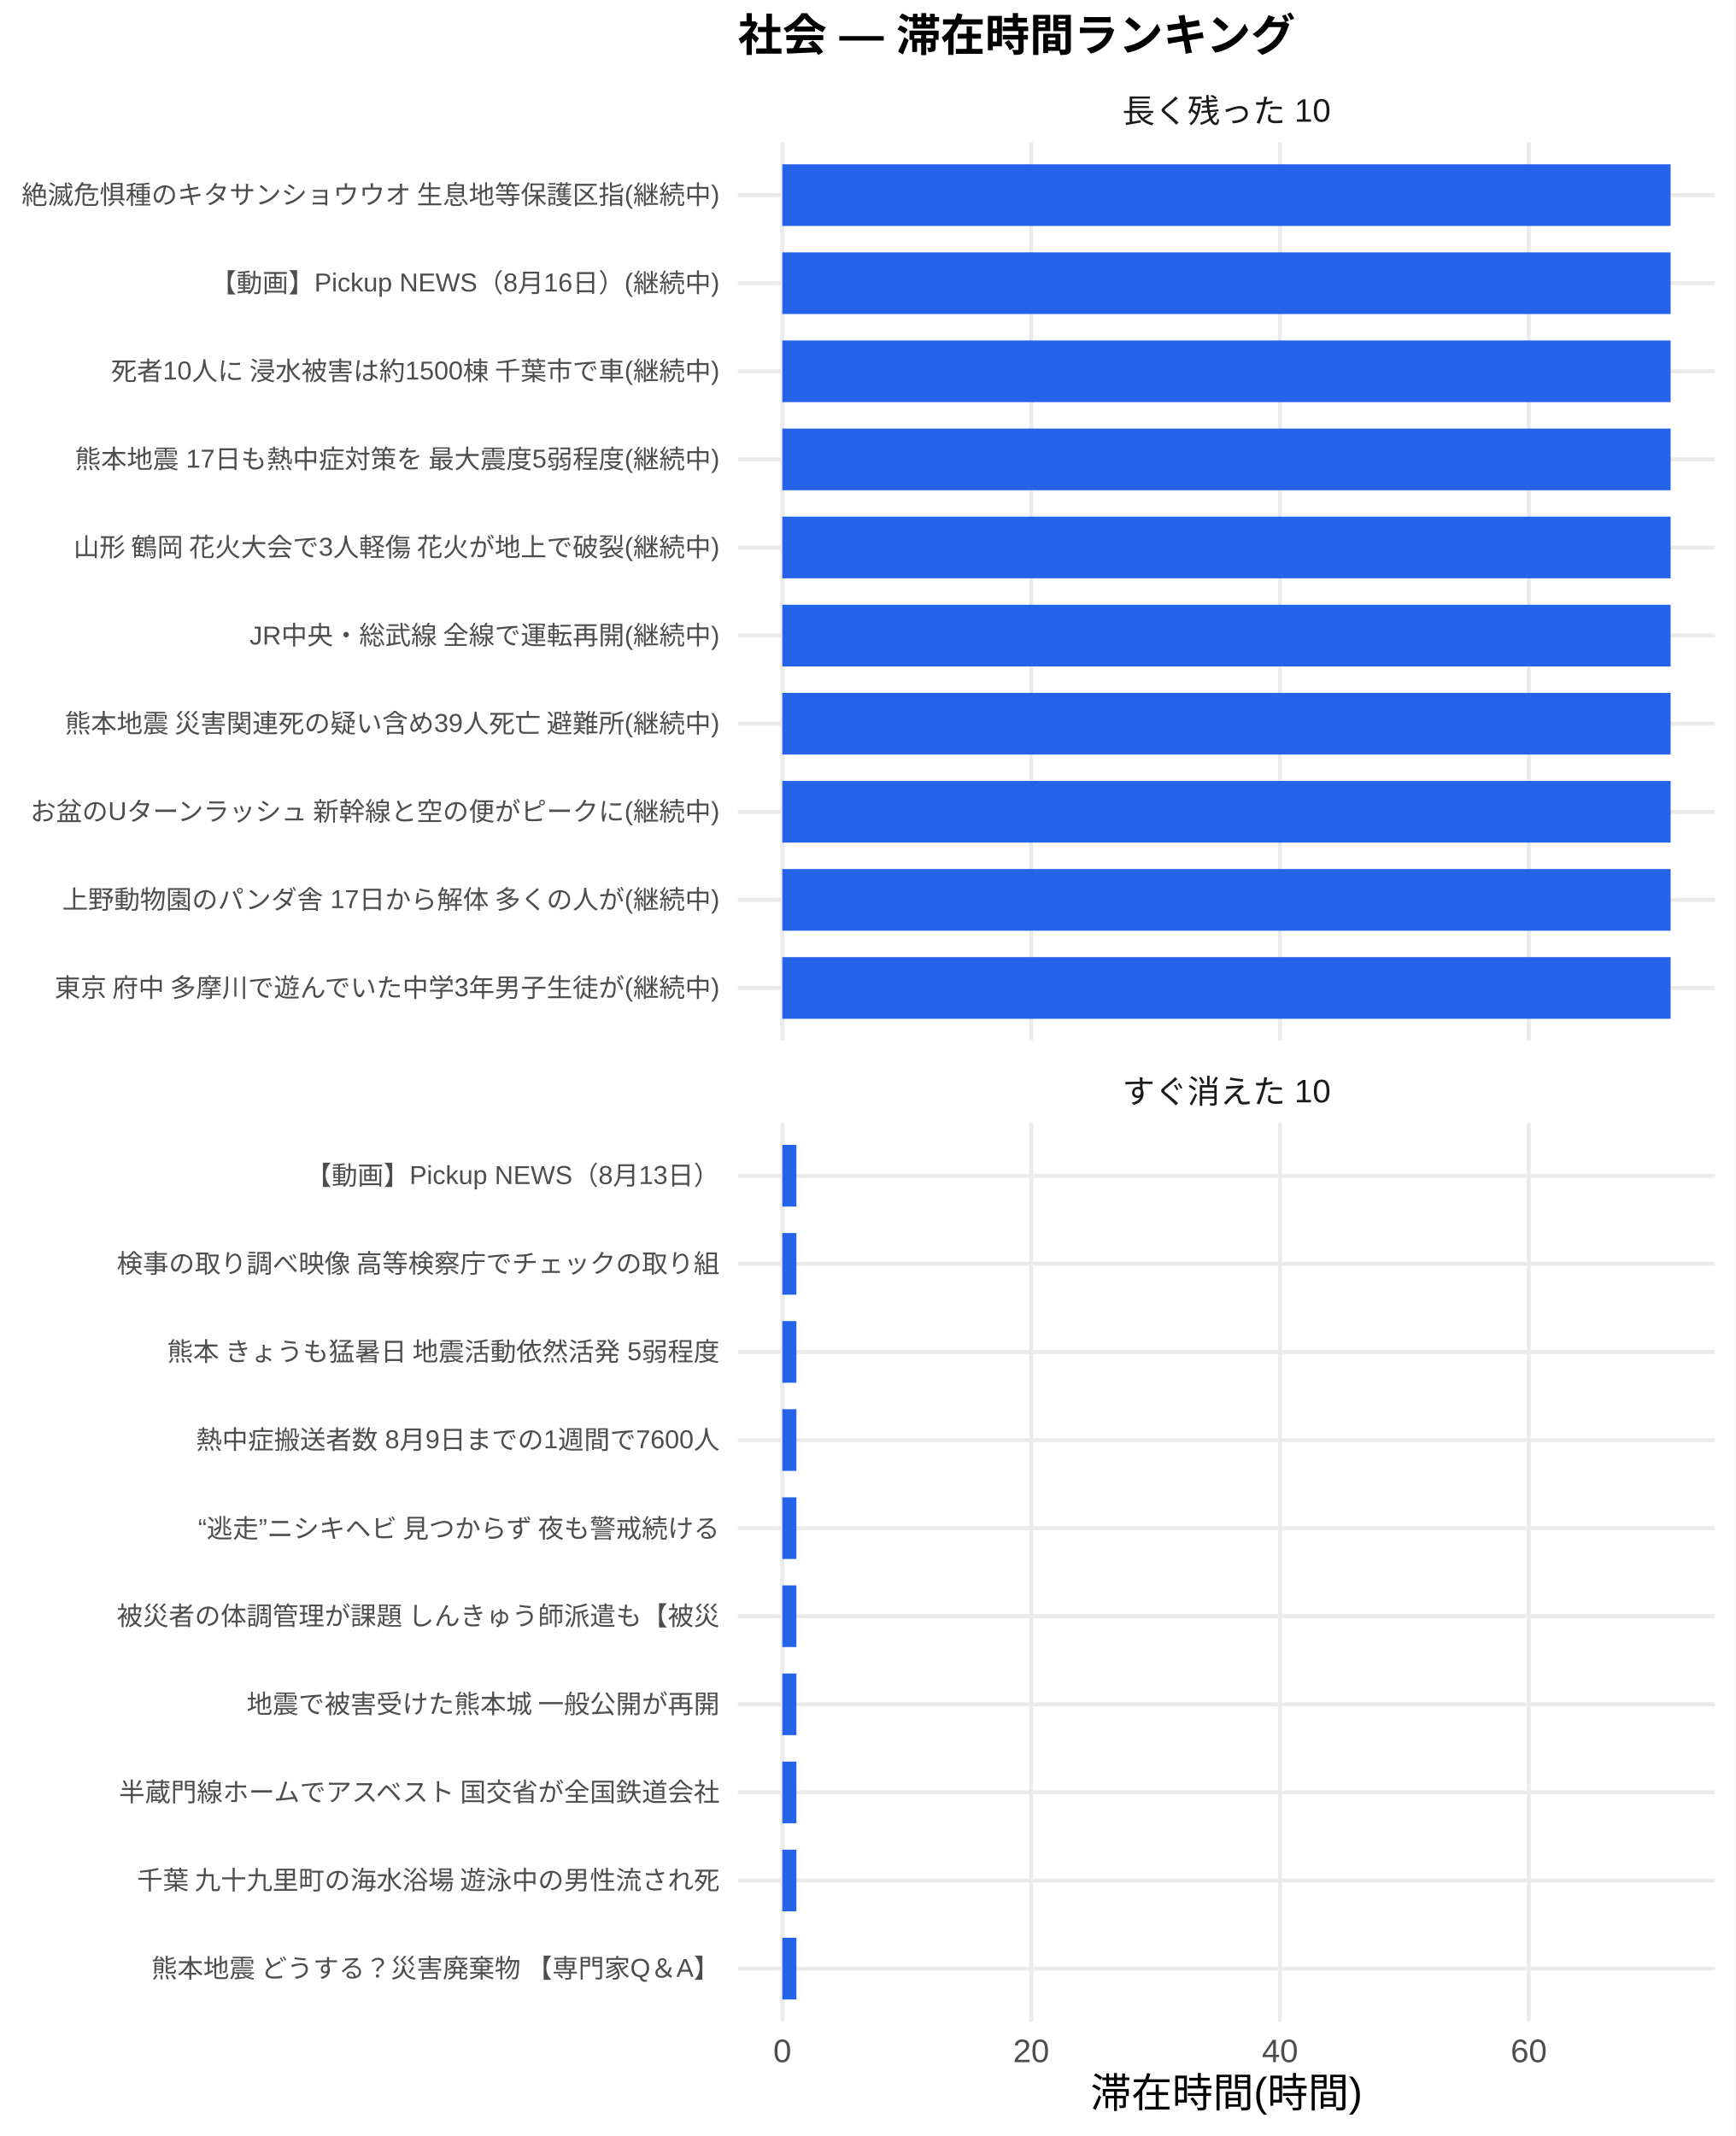
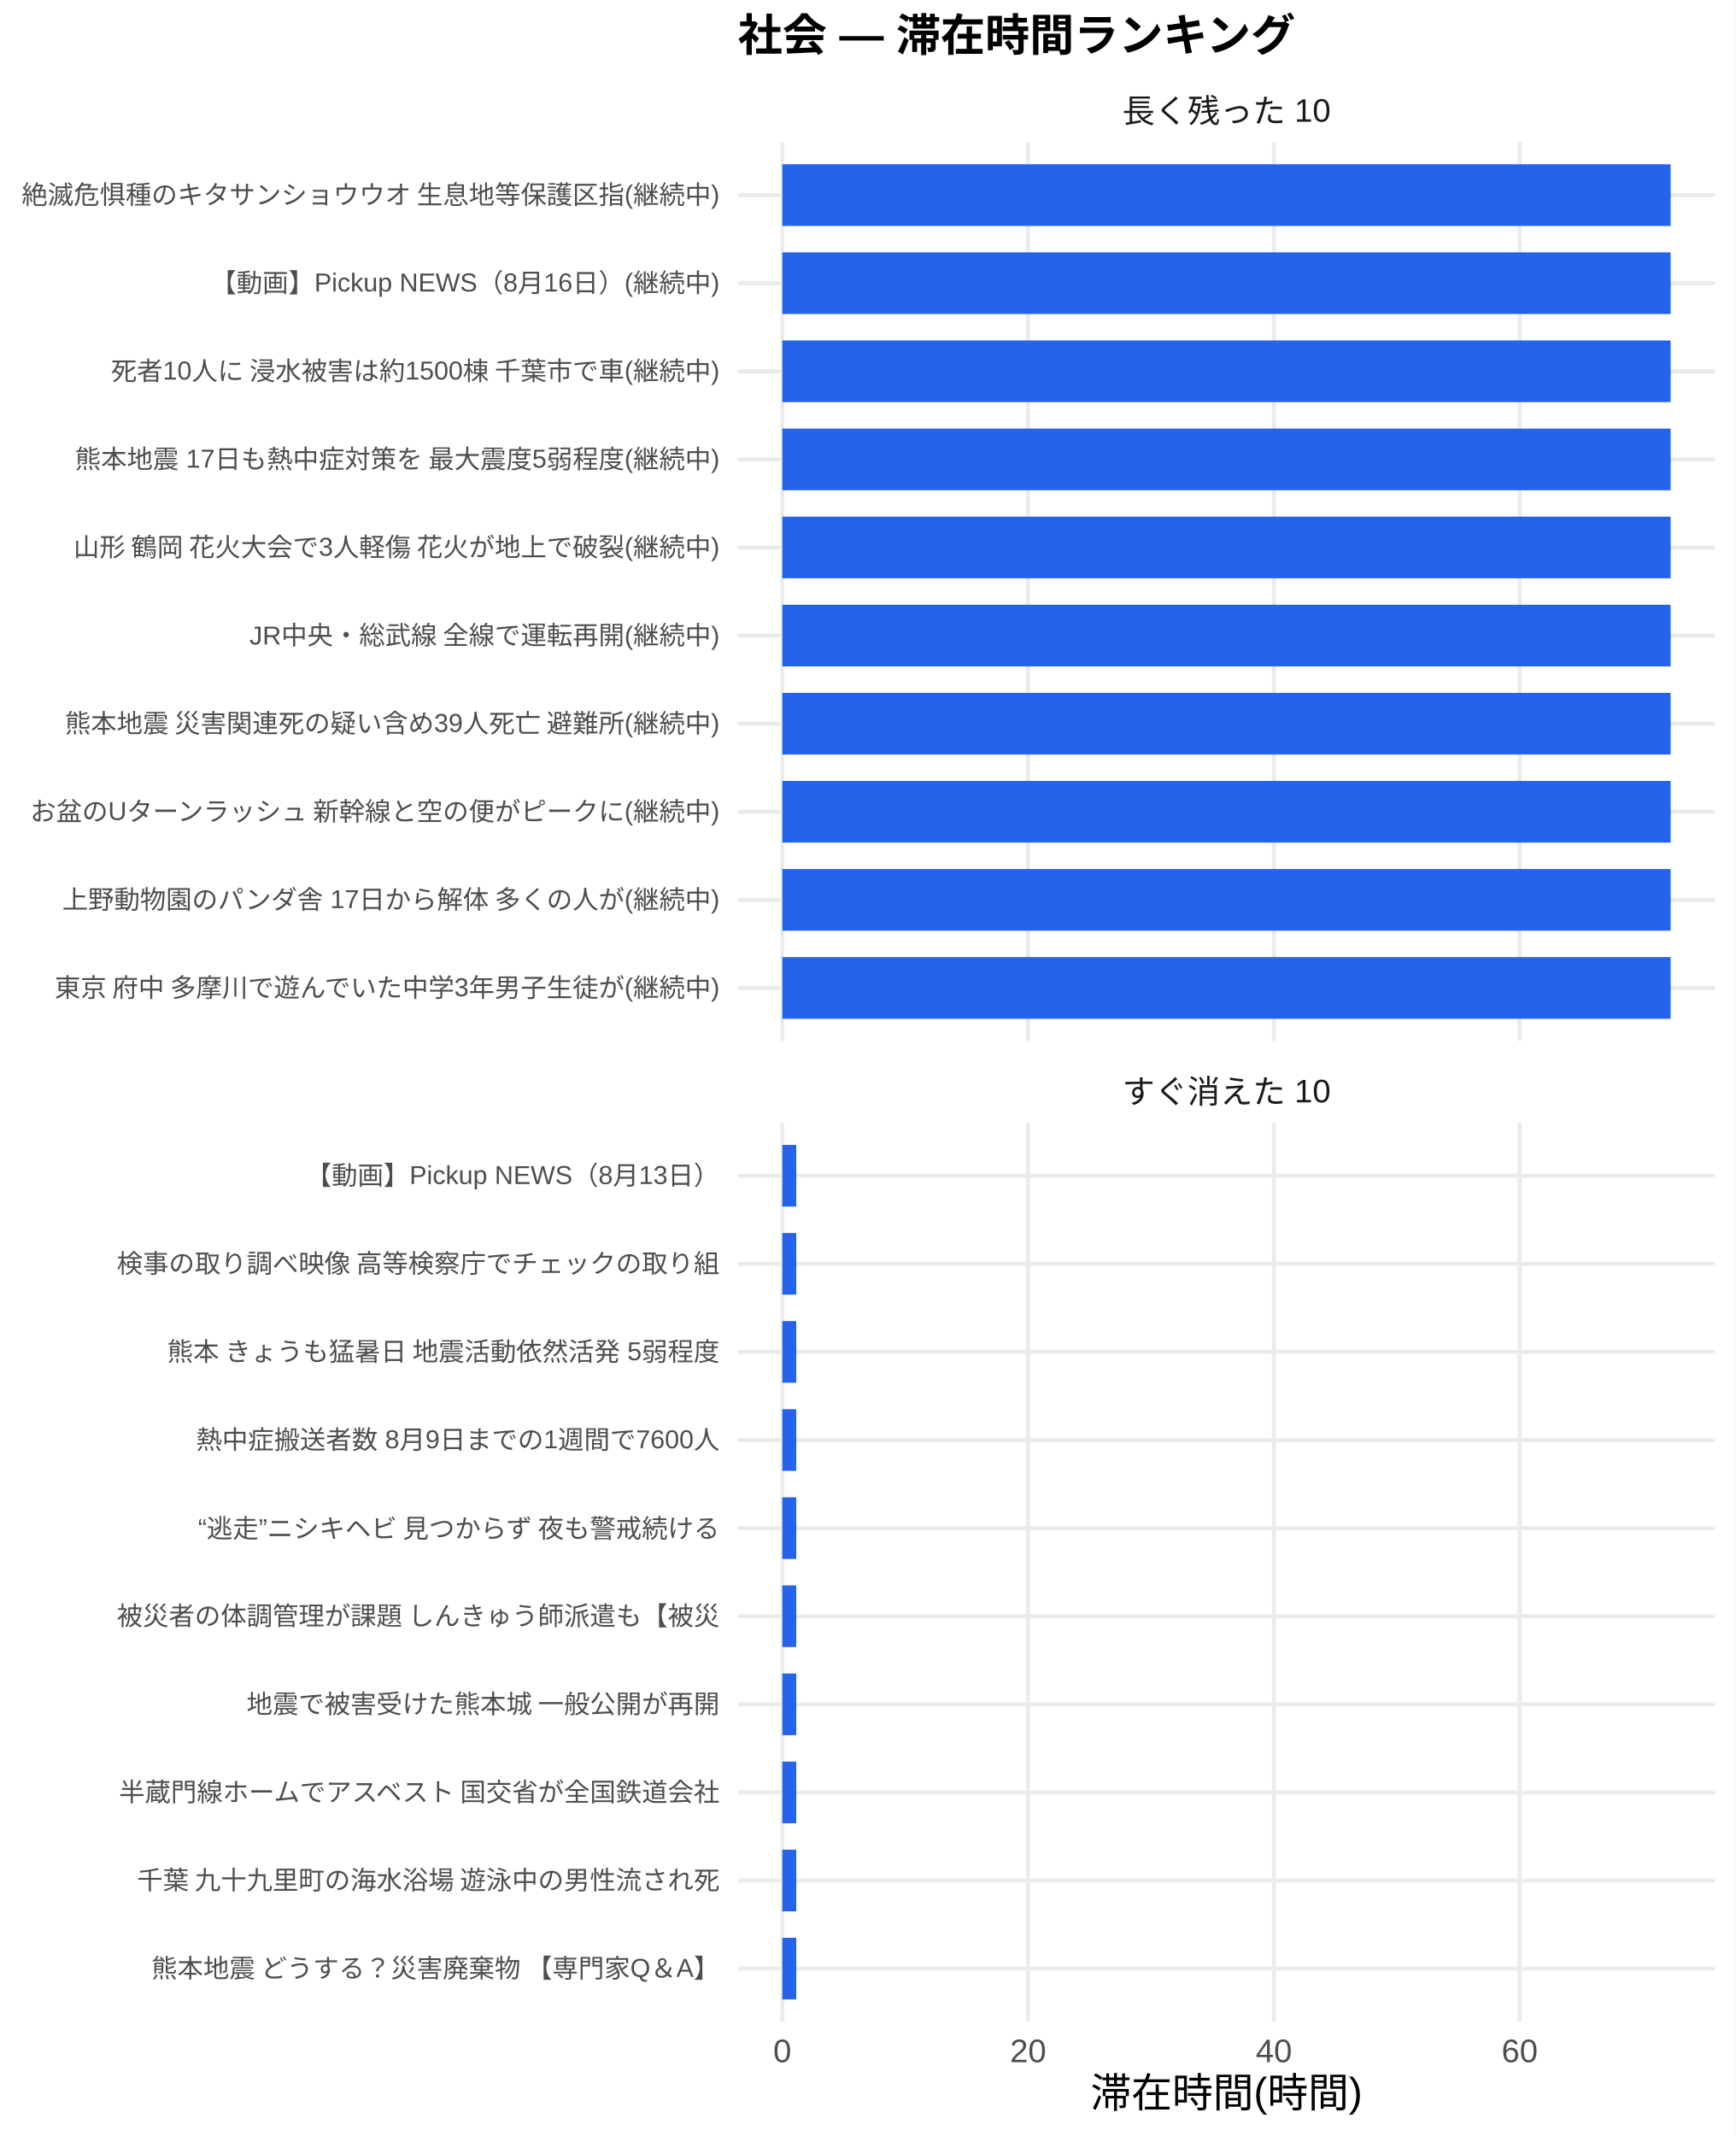
<svg xmlns="http://www.w3.org/2000/svg" width="468.00pt" height="576.00pt" viewBox="0 0 468.00 576.00">
  <g class="svglite">
    <defs>
      <style type="text/css">
    .svglite line, .svglite polyline, .svglite polygon, .svglite path, .svglite rect, .svglite circle {
      fill: none;
      stroke: #000000;
      stroke-linecap: round;
      stroke-linejoin: round;
      stroke-miterlimit: 10.00;
    }
    .svglite text {
      white-space: pre;
    }
    .svglite g.glyphgroup path {
      fill: inherit;
      stroke: none;
    }
  </style>
    </defs>
    <rect width="100%" height="100%" style="stroke: none; fill: #FFFFFF;" />
    <defs>
      <clipPath id="cpMC4wMHw0NjguMDB8MC4wMHw1NzYuMDA=">
        <rect x="0.00" y="0.00" width="468.00" height="576.00" />
      </clipPath>
    </defs>
    <g clip-path="url(#cpMC4wMHw0NjguMDB8MC4wMHw1NzYuMDA=)">
      <rect x="0" y="0.00" width="468.00" height="576.00" style="stroke-width: 1.07; stroke: none; fill: #FFFFFF;" />
    </g>
    <defs>
      <clipPath id="cpMTk5LjAwfDQ2Mi41MnwzOC4zNnwyODAuNjc=">
        <rect x="199.00" y="38.36" width="263.52" height="242.31" />
      </clipPath>
    </defs>
    <g clip-path="url(#cpMTk5LjAwfDQ2Mi41MnwzOC4zNnwyODAuNjc=)">
      <polyline points="199.00,266.42 462.52,266.42 " style="stroke-width: 1.07; stroke: #EBEBEB; stroke-linecap: butt;" />
      <polyline points="199.00,242.66 462.52,242.66 " style="stroke-width: 1.07; stroke: #EBEBEB; stroke-linecap: butt;" />
      <polyline points="199.00,218.91 462.52,218.91 " style="stroke-width: 1.07; stroke: #EBEBEB; stroke-linecap: butt;" />
      <polyline points="199.00,195.15 462.52,195.15 " style="stroke-width: 1.07; stroke: #EBEBEB; stroke-linecap: butt;" />
      <polyline points="199.00,171.39 462.52,171.39 " style="stroke-width: 1.07; stroke: #EBEBEB; stroke-linecap: butt;" />
      <polyline points="199.00,147.64 462.52,147.64 " style="stroke-width: 1.07; stroke: #EBEBEB; stroke-linecap: butt;" />
      <polyline points="199.00,123.88 462.52,123.88 " style="stroke-width: 1.07; stroke: #EBEBEB; stroke-linecap: butt;" />
      <polyline points="199.00,100.13 462.52,100.13 " style="stroke-width: 1.07; stroke: #EBEBEB; stroke-linecap: butt;" />
      <polyline points="199.00,76.37 462.52,76.37 " style="stroke-width: 1.07; stroke: #EBEBEB; stroke-linecap: butt;" />
      <polyline points="199.00,52.61 462.52,52.61 " style="stroke-width: 1.07; stroke: #EBEBEB; stroke-linecap: butt;" />
      <polyline points="210.98,280.67 210.98,38.36 " style="stroke-width: 1.07; stroke: #EBEBEB; stroke-linecap: butt;" />
-       <polyline points="278.09,280.67 278.09,38.36 " style="stroke-width: 1.07; stroke: #EBEBEB; stroke-linecap: butt;" />
-       <polyline points="345.19,280.67 345.19,38.36 " style="stroke-width: 1.07; stroke: #EBEBEB; stroke-linecap: butt;" />
-       <polyline points="412.29,280.67 412.29,38.36 " style="stroke-width: 1.07; stroke: #EBEBEB; stroke-linecap: butt;" />
+       <polyline points="277.27,280.67 277.27,38.36 " style="stroke-width: 1.07; stroke: #EBEBEB; stroke-linecap: butt;" />
+       <polyline points="343.55,280.67 343.55,38.36 " style="stroke-width: 1.07; stroke: #EBEBEB; stroke-linecap: butt;" />
+       <polyline points="409.83,280.67 409.83,38.36 " style="stroke-width: 1.07; stroke: #EBEBEB; stroke-linecap: butt;" />
      <rect x="210.98" y="44.30" width="239.56" height="16.63" style="stroke-width: 1.07; stroke: none; stroke-linecap: butt; stroke-linejoin: miter; fill: #2563EB;" />
      <rect x="210.98" y="68.05" width="239.56" height="16.63" style="stroke-width: 1.07; stroke: none; stroke-linecap: butt; stroke-linejoin: miter; fill: #2563EB;" />
      <rect x="210.98" y="91.81" width="239.56" height="16.63" style="stroke-width: 1.07; stroke: none; stroke-linecap: butt; stroke-linejoin: miter; fill: #2563EB;" />
      <rect x="210.98" y="115.57" width="239.56" height="16.63" style="stroke-width: 1.07; stroke: none; stroke-linecap: butt; stroke-linejoin: miter; fill: #2563EB;" />
      <rect x="210.98" y="139.32" width="239.56" height="16.63" style="stroke-width: 1.07; stroke: none; stroke-linecap: butt; stroke-linejoin: miter; fill: #2563EB;" />
      <rect x="210.98" y="163.08" width="239.56" height="16.63" style="stroke-width: 1.07; stroke: none; stroke-linecap: butt; stroke-linejoin: miter; fill: #2563EB;" />
      <rect x="210.98" y="186.84" width="239.56" height="16.63" style="stroke-width: 1.07; stroke: none; stroke-linecap: butt; stroke-linejoin: miter; fill: #2563EB;" />
      <rect x="210.98" y="210.59" width="239.56" height="16.63" style="stroke-width: 1.07; stroke: none; stroke-linecap: butt; stroke-linejoin: miter; fill: #2563EB;" />
      <rect x="210.98" y="234.35" width="239.56" height="16.63" style="stroke-width: 1.07; stroke: none; stroke-linecap: butt; stroke-linejoin: miter; fill: #2563EB;" />
      <rect x="210.98" y="258.10" width="239.56" height="16.63" style="stroke-width: 1.07; stroke: none; stroke-linecap: butt; stroke-linejoin: miter; fill: #2563EB;" />
    </g>
    <g clip-path="url(#cpMC4wMHw0NjguMDB8MC4wMHw1NzYuMDA=)">
</g>
    <defs>
      <clipPath id="cpMTk5LjAwfDQ2Mi41MnwzMDIuODB8NTQ1LjEy">
        <rect x="199.00" y="302.80" width="263.52" height="242.31" />
      </clipPath>
    </defs>
    <g clip-path="url(#cpMTk5LjAwfDQ2Mi41MnwzMDIuODB8NTQ1LjEy)">
      <polyline points="199.00,530.86 462.52,530.86 " style="stroke-width: 1.07; stroke: #EBEBEB; stroke-linecap: butt;" />
      <polyline points="199.00,507.11 462.52,507.11 " style="stroke-width: 1.07; stroke: #EBEBEB; stroke-linecap: butt;" />
      <polyline points="199.00,483.35 462.52,483.35 " style="stroke-width: 1.07; stroke: #EBEBEB; stroke-linecap: butt;" />
      <polyline points="199.00,459.59 462.52,459.59 " style="stroke-width: 1.07; stroke: #EBEBEB; stroke-linecap: butt;" />
      <polyline points="199.00,435.84 462.52,435.84 " style="stroke-width: 1.07; stroke: #EBEBEB; stroke-linecap: butt;" />
      <polyline points="199.00,412.08 462.52,412.08 " style="stroke-width: 1.07; stroke: #EBEBEB; stroke-linecap: butt;" />
      <polyline points="199.00,388.33 462.52,388.33 " style="stroke-width: 1.07; stroke: #EBEBEB; stroke-linecap: butt;" />
      <polyline points="199.00,364.57 462.52,364.57 " style="stroke-width: 1.07; stroke: #EBEBEB; stroke-linecap: butt;" />
      <polyline points="199.00,340.81 462.52,340.81 " style="stroke-width: 1.07; stroke: #EBEBEB; stroke-linecap: butt;" />
      <polyline points="199.00,317.06 462.52,317.06 " style="stroke-width: 1.07; stroke: #EBEBEB; stroke-linecap: butt;" />
      <polyline points="210.98,545.12 210.98,302.80 " style="stroke-width: 1.07; stroke: #EBEBEB; stroke-linecap: butt;" />
-       <polyline points="278.09,545.12 278.09,302.80 " style="stroke-width: 1.07; stroke: #EBEBEB; stroke-linecap: butt;" />
-       <polyline points="345.19,545.12 345.19,302.80 " style="stroke-width: 1.07; stroke: #EBEBEB; stroke-linecap: butt;" />
-       <polyline points="412.29,545.12 412.29,302.80 " style="stroke-width: 1.07; stroke: #EBEBEB; stroke-linecap: butt;" />
-       <rect x="210.98" y="308.74" width="3.80" height="16.63" style="stroke-width: 1.07; stroke: none; stroke-linecap: butt; stroke-linejoin: miter; fill: #2563EB;" />
-       <rect x="210.98" y="332.50" width="3.80" height="16.63" style="stroke-width: 1.07; stroke: none; stroke-linecap: butt; stroke-linejoin: miter; fill: #2563EB;" />
-       <rect x="210.98" y="356.25" width="3.80" height="16.63" style="stroke-width: 1.07; stroke: none; stroke-linecap: butt; stroke-linejoin: miter; fill: #2563EB;" />
-       <rect x="210.98" y="380.01" width="3.80" height="16.63" style="stroke-width: 1.07; stroke: none; stroke-linecap: butt; stroke-linejoin: miter; fill: #2563EB;" />
-       <rect x="210.98" y="403.77" width="3.80" height="16.63" style="stroke-width: 1.07; stroke: none; stroke-linecap: butt; stroke-linejoin: miter; fill: #2563EB;" />
-       <rect x="210.98" y="427.52" width="3.80" height="16.63" style="stroke-width: 1.07; stroke: none; stroke-linecap: butt; stroke-linejoin: miter; fill: #2563EB;" />
-       <rect x="210.98" y="451.28" width="3.80" height="16.63" style="stroke-width: 1.07; stroke: none; stroke-linecap: butt; stroke-linejoin: miter; fill: #2563EB;" />
-       <rect x="210.98" y="475.04" width="3.80" height="16.63" style="stroke-width: 1.07; stroke: none; stroke-linecap: butt; stroke-linejoin: miter; fill: #2563EB;" />
-       <rect x="210.98" y="498.79" width="3.80" height="16.63" style="stroke-width: 1.07; stroke: none; stroke-linecap: butt; stroke-linejoin: miter; fill: #2563EB;" />
-       <rect x="210.98" y="522.55" width="3.80" height="16.63" style="stroke-width: 1.07; stroke: none; stroke-linecap: butt; stroke-linejoin: miter; fill: #2563EB;" />
+       <polyline points="277.27,545.12 277.27,302.80 " style="stroke-width: 1.07; stroke: #EBEBEB; stroke-linecap: butt;" />
+       <polyline points="343.55,545.12 343.55,302.80 " style="stroke-width: 1.07; stroke: #EBEBEB; stroke-linecap: butt;" />
+       <polyline points="409.83,545.12 409.83,302.80 " style="stroke-width: 1.07; stroke: #EBEBEB; stroke-linecap: butt;" />
+       <rect x="210.98" y="308.74" width="3.76" height="16.63" style="stroke-width: 1.07; stroke: none; stroke-linecap: butt; stroke-linejoin: miter; fill: #2563EB;" />
+       <rect x="210.98" y="332.50" width="3.76" height="16.63" style="stroke-width: 1.07; stroke: none; stroke-linecap: butt; stroke-linejoin: miter; fill: #2563EB;" />
+       <rect x="210.98" y="356.25" width="3.76" height="16.63" style="stroke-width: 1.07; stroke: none; stroke-linecap: butt; stroke-linejoin: miter; fill: #2563EB;" />
+       <rect x="210.98" y="380.01" width="3.76" height="16.63" style="stroke-width: 1.07; stroke: none; stroke-linecap: butt; stroke-linejoin: miter; fill: #2563EB;" />
+       <rect x="210.98" y="403.77" width="3.76" height="16.63" style="stroke-width: 1.07; stroke: none; stroke-linecap: butt; stroke-linejoin: miter; fill: #2563EB;" />
+       <rect x="210.98" y="427.52" width="3.76" height="16.63" style="stroke-width: 1.07; stroke: none; stroke-linecap: butt; stroke-linejoin: miter; fill: #2563EB;" />
+       <rect x="210.98" y="451.28" width="3.76" height="16.63" style="stroke-width: 1.07; stroke: none; stroke-linecap: butt; stroke-linejoin: miter; fill: #2563EB;" />
+       <rect x="210.98" y="475.04" width="3.76" height="16.63" style="stroke-width: 1.07; stroke: none; stroke-linecap: butt; stroke-linejoin: miter; fill: #2563EB;" />
+       <rect x="210.98" y="498.79" width="3.76" height="16.63" style="stroke-width: 1.07; stroke: none; stroke-linecap: butt; stroke-linejoin: miter; fill: #2563EB;" />
+       <rect x="210.98" y="522.55" width="3.76" height="16.63" style="stroke-width: 1.07; stroke: none; stroke-linecap: butt; stroke-linejoin: miter; fill: #2563EB;" />
    </g>
    <g clip-path="url(#cpMC4wMHw0NjguMDB8MC4wMHw1NzYuMDA=)">
</g>
    <defs>
      <clipPath id="cpMTk5LjAwfDQ2Mi41MnwyODYuMTV8MzAyLjgw">
        <rect x="199.00" y="286.15" width="263.52" height="16.65" />
      </clipPath>
    </defs>
    <g clip-path="url(#cpMTk5LjAwfDQ2Mi41MnwyODYuMTV8MzAyLjgw)">
      <text x="330.76" y="297.50" text-anchor="middle" style="font-size: 8.80px;fill: #1A1A1A; font-family: &quot;Liberation Sans&quot;;" textLength="56.20px" lengthAdjust="spacingAndGlyphs">すぐ消えた 10</text>
    </g>
    <g clip-path="url(#cpMC4wMHw0NjguMDB8MC4wMHw1NzYuMDA=)">
</g>
    <defs>
      <clipPath id="cpMTk5LjAwfDQ2Mi41MnwyMS43MXwzOC4zNg==">
        <rect x="199.00" y="21.71" width="263.52" height="16.65" />
      </clipPath>
    </defs>
    <g clip-path="url(#cpMTk5LjAwfDQ2Mi41MnwyMS43MXwzOC4zNg==)">
      <text x="330.76" y="33.06" text-anchor="middle" style="font-size: 8.80px;fill: #1A1A1A; font-family: &quot;Liberation Sans&quot;;" textLength="56.20px" lengthAdjust="spacingAndGlyphs">長く残った 10</text>
    </g>
    <g clip-path="url(#cpMC4wMHw0NjguMDB8MC4wMHw1NzYuMDA=)">
      <text x="210.98" y="556.10" text-anchor="middle" style="font-size: 8.80px;fill: #4D4D4D; font-family: &quot;Liberation Sans&quot;;" textLength="4.89px" lengthAdjust="spacingAndGlyphs">0</text>
-       <text x="278.09" y="556.10" text-anchor="middle" style="font-size: 8.80px;fill: #4D4D4D; font-family: &quot;Liberation Sans&quot;;" textLength="9.78px" lengthAdjust="spacingAndGlyphs">20</text>
-       <text x="345.19" y="556.10" text-anchor="middle" style="font-size: 8.80px;fill: #4D4D4D; font-family: &quot;Liberation Sans&quot;;" textLength="9.78px" lengthAdjust="spacingAndGlyphs">40</text>
-       <text x="412.29" y="556.10" text-anchor="middle" style="font-size: 8.80px;fill: #4D4D4D; font-family: &quot;Liberation Sans&quot;;" textLength="9.78px" lengthAdjust="spacingAndGlyphs">60</text>
+       <text x="277.27" y="556.10" text-anchor="middle" style="font-size: 8.80px;fill: #4D4D4D; font-family: &quot;Liberation Sans&quot;;" textLength="9.78px" lengthAdjust="spacingAndGlyphs">20</text>
+       <text x="343.55" y="556.10" text-anchor="middle" style="font-size: 8.80px;fill: #4D4D4D; font-family: &quot;Liberation Sans&quot;;" textLength="9.78px" lengthAdjust="spacingAndGlyphs">40</text>
+       <text x="409.83" y="556.10" text-anchor="middle" style="font-size: 8.80px;fill: #4D4D4D; font-family: &quot;Liberation Sans&quot;;" textLength="9.78px" lengthAdjust="spacingAndGlyphs">60</text>
      <text x="194.07" y="268.83" text-anchor="end" style="font-size: 7.00px;fill: #4D4D4D; font-family: &quot;Liberation Sans&quot;;" textLength="180.42px" lengthAdjust="spacingAndGlyphs">東京 府中 多摩川で遊んでいた中学3年男子生徒が(継続中)</text>
      <text x="194.07" y="245.07" text-anchor="end" style="font-size: 7.00px;fill: #4D4D4D; font-family: &quot;Liberation Sans&quot;;" textLength="177.31px" lengthAdjust="spacingAndGlyphs">上野動物園のパンダ舎 17日から解体 多くの人が(継続中)</text>
      <text x="194.07" y="221.31" text-anchor="end" style="font-size: 7.00px;fill: #4D4D4D; font-family: &quot;Liberation Sans&quot;;" textLength="186.66px" lengthAdjust="spacingAndGlyphs">お盆のUターンラッシュ 新幹線と空の便がピークに(継続中)</text>
      <text x="194.07" y="197.56" text-anchor="end" style="font-size: 7.00px;fill: #4D4D4D; font-family: &quot;Liberation Sans&quot;;" textLength="177.31px" lengthAdjust="spacingAndGlyphs">熊本地震 災害関連死の疑い含め39人死亡 避難所(継続中)</text>
      <text x="194.07" y="173.80" text-anchor="end" style="font-size: 7.00px;fill: #4D4D4D; font-family: &quot;Liberation Sans&quot;;" textLength="127.16px" lengthAdjust="spacingAndGlyphs">JR中央・総武線 全線で運転再開(継続中)</text>
      <text x="194.07" y="150.05" text-anchor="end" style="font-size: 7.00px;fill: #4D4D4D; font-family: &quot;Liberation Sans&quot;;" textLength="175.36px" lengthAdjust="spacingAndGlyphs">山形 鶴岡 花火大会で3人軽傷 花火が地上で破裂(継続中)</text>
      <text x="194.07" y="126.29" text-anchor="end" style="font-size: 7.00px;fill: #4D4D4D; font-family: &quot;Liberation Sans&quot;;" textLength="174.20px" lengthAdjust="spacingAndGlyphs">熊本地震 17日も熱中症対策を 最大震度5弱程度(継続中)</text>
      <text x="194.07" y="102.53" text-anchor="end" style="font-size: 7.00px;fill: #4D4D4D; font-family: &quot;Liberation Sans&quot;;" textLength="164.88px" lengthAdjust="spacingAndGlyphs">死者10人に 浸水被害は約1500棟 千葉市で車(継続中)</text>
      <text x="194.07" y="78.78" text-anchor="end" style="font-size: 7.00px;fill: #4D4D4D; font-family: &quot;Liberation Sans&quot;;" textLength="137.30px" lengthAdjust="spacingAndGlyphs">【動画】Pickup NEWS（8月16日）(継続中)</text>
      <text x="194.07" y="55.02" text-anchor="end" style="font-size: 7.00px;fill: #4D4D4D; font-family: &quot;Liberation Sans&quot;;" textLength="188.59px" lengthAdjust="spacingAndGlyphs">絶滅危惧種のキタサンショウウオ 生息地等保護区指(継続中)</text>
      <text x="194.07" y="533.27" text-anchor="end" style="font-size: 7.00px;fill: #4D4D4D; font-family: &quot;Liberation Sans&quot;;" textLength="153.98px" lengthAdjust="spacingAndGlyphs">熊本地震 どうする？災害廃棄物 【専門家Q＆A】</text>
      <text x="194.07" y="509.51" text-anchor="end" style="font-size: 7.00px;fill: #4D4D4D; font-family: &quot;Liberation Sans&quot;;" textLength="157.88px" lengthAdjust="spacingAndGlyphs">千葉 九十九里町の海水浴場 遊泳中の男性流され死</text>
      <text x="194.07" y="485.76" text-anchor="end" style="font-size: 7.00px;fill: #4D4D4D; font-family: &quot;Liberation Sans&quot;;" textLength="162.94px" lengthAdjust="spacingAndGlyphs">半蔵門線ホームでアスベスト 国交省が全国鉄道会社</text>
      <text x="194.07" y="462.00" text-anchor="end" style="font-size: 7.00px;fill: #4D4D4D; font-family: &quot;Liberation Sans&quot;;" textLength="127.94px" lengthAdjust="spacingAndGlyphs">地震で被害受けた熊本城 一般公開が再開</text>
      <text x="194.07" y="438.25" text-anchor="end" style="font-size: 7.00px;fill: #4D4D4D; font-family: &quot;Liberation Sans&quot;;" textLength="162.94px" lengthAdjust="spacingAndGlyphs">被災者の体調管理が課題 しんきゅう師派遣も【被災</text>
      <text x="194.07" y="414.49" text-anchor="end" style="font-size: 7.00px;fill: #4D4D4D; font-family: &quot;Liberation Sans&quot;;" textLength="143.47px" lengthAdjust="spacingAndGlyphs">“逃走”ニシキヘビ 見つからず 夜も警戒続ける </text>
      <text x="194.07" y="390.73" text-anchor="end" style="font-size: 7.00px;fill: #4D4D4D; font-family: &quot;Liberation Sans&quot;;" textLength="141.17px" lengthAdjust="spacingAndGlyphs">熱中症搬送者数 8月9日までの1週間で7600人</text>
      <text x="194.07" y="366.98" text-anchor="end" style="font-size: 7.00px;fill: #4D4D4D; font-family: &quot;Liberation Sans&quot;;" textLength="149.70px" lengthAdjust="spacingAndGlyphs">熊本 きょうも猛暑日 地震活動依然活発 5弱程度</text>
      <text x="194.07" y="343.22" text-anchor="end" style="font-size: 7.00px;fill: #4D4D4D; font-family: &quot;Liberation Sans&quot;;" textLength="162.94px" lengthAdjust="spacingAndGlyphs">検事の取り調べ映像 高等検察庁でチェックの取り組</text>
      <text x="194.07" y="319.47" text-anchor="end" style="font-size: 7.00px;fill: #4D4D4D; font-family: &quot;Liberation Sans&quot;;" textLength="111.64px" lengthAdjust="spacingAndGlyphs">【動画】Pickup NEWS（8月13日）</text>
      <text x="330.76" y="568.24" text-anchor="middle" style="font-size: 11.00px; font-family: &quot;Liberation Sans&quot;;" textLength="73.31px" lengthAdjust="spacingAndGlyphs">滞在時間(時間)</text>
      <text x="199.00" y="13.74" style="font-size: 12.00px; font-weight: bold; font-family: &quot;Liberation Sans&quot;;" textLength="150.66px" lengthAdjust="spacingAndGlyphs">社会 — 滞在時間ランキング</text>
    </g>
  </g>
</svg>
